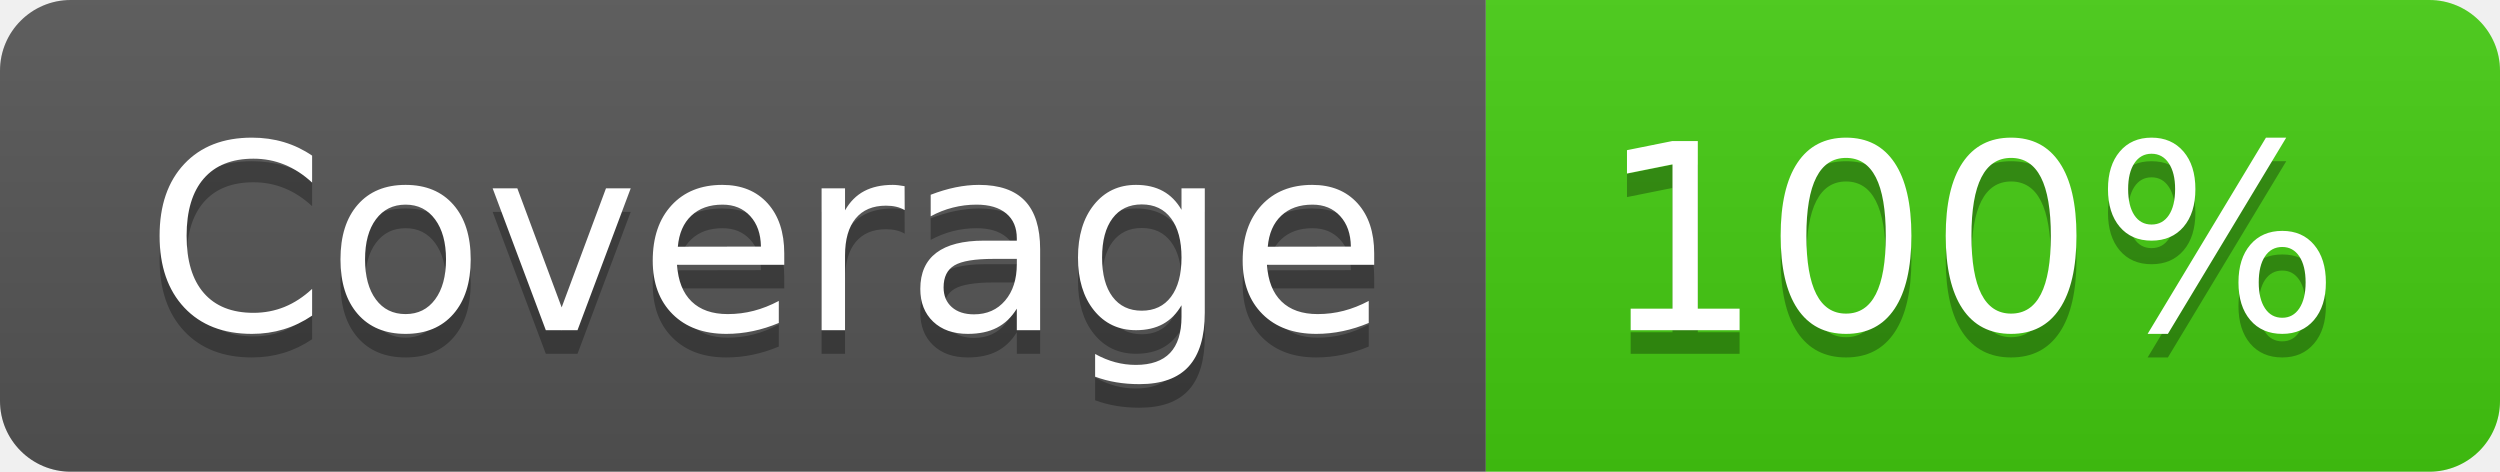
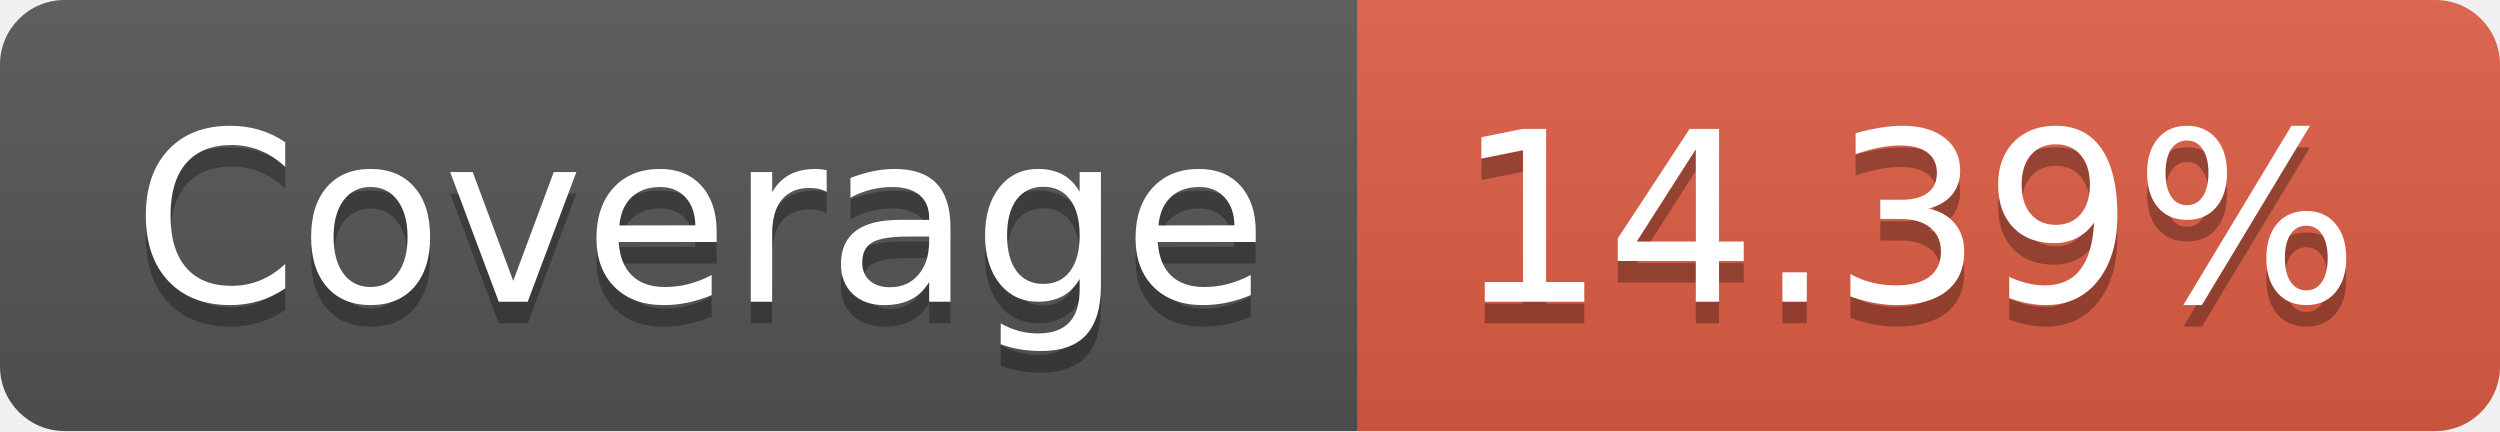
- <svg xmlns="http://www.w3.org/2000/svg" width="106" height="20" role="img" aria-label="Coverage: 100%">
+ <svg xmlns="http://www.w3.org/2000/svg" width="116" height="20" role="img" aria-label="Coverage: 14.39%">
  <linearGradient id="s" x2="0" y2="100%">
    <stop offset="0" stop-color="#bbb" stop-opacity=".1" />
    <stop offset="1" stop-opacity=".1" />
  </linearGradient>
  <clipPath id="r">
-     <rect width="106" height="20" rx="3" fill="#fff" />
+     <rect width="116" height="20" rx="3" fill="#fff" />
  </clipPath>
  <g clip-path="url(#r)">
    <rect width="63" height="20" fill="#555" />
-     <rect x="63" width="43" height="20" fill="#4c1" />
-     <rect width="106" height="20" fill="url(#s)" />
+     <rect x="63" width="53" height="20" fill="#e05d44" />
+     <rect width="116" height="20" fill="url(#s)" />
  </g>
  <g fill="#fff" text-anchor="middle" font-family="Verdana,Geneva,DejaVu Sans,sans-serif" text-rendering="geometricPrecision" font-size="110">
    <text aria-hidden="true" x="325" y="150" fill="#010101" fill-opacity=".3" transform="scale(.1)" textLength="530">Coverage</text>
    <text x="325" y="140" transform="scale(.1)" fill="#fff" textLength="530">Coverage</text>
-     <text aria-hidden="true" x="835" y="150" fill="#010101" fill-opacity=".3" transform="scale(.1)" textLength="330">100%</text>
-     <text x="835" y="140" transform="scale(.1)" fill="#fff" textLength="330">100%</text>
+     <text aria-hidden="true" x="885" y="150" fill="#010101" fill-opacity=".3" transform="scale(.1)" textLength="430">14.39%</text>
+     <text x="885" y="140" transform="scale(.1)" fill="#fff" textLength="430">14.39%</text>
  </g>
</svg>
